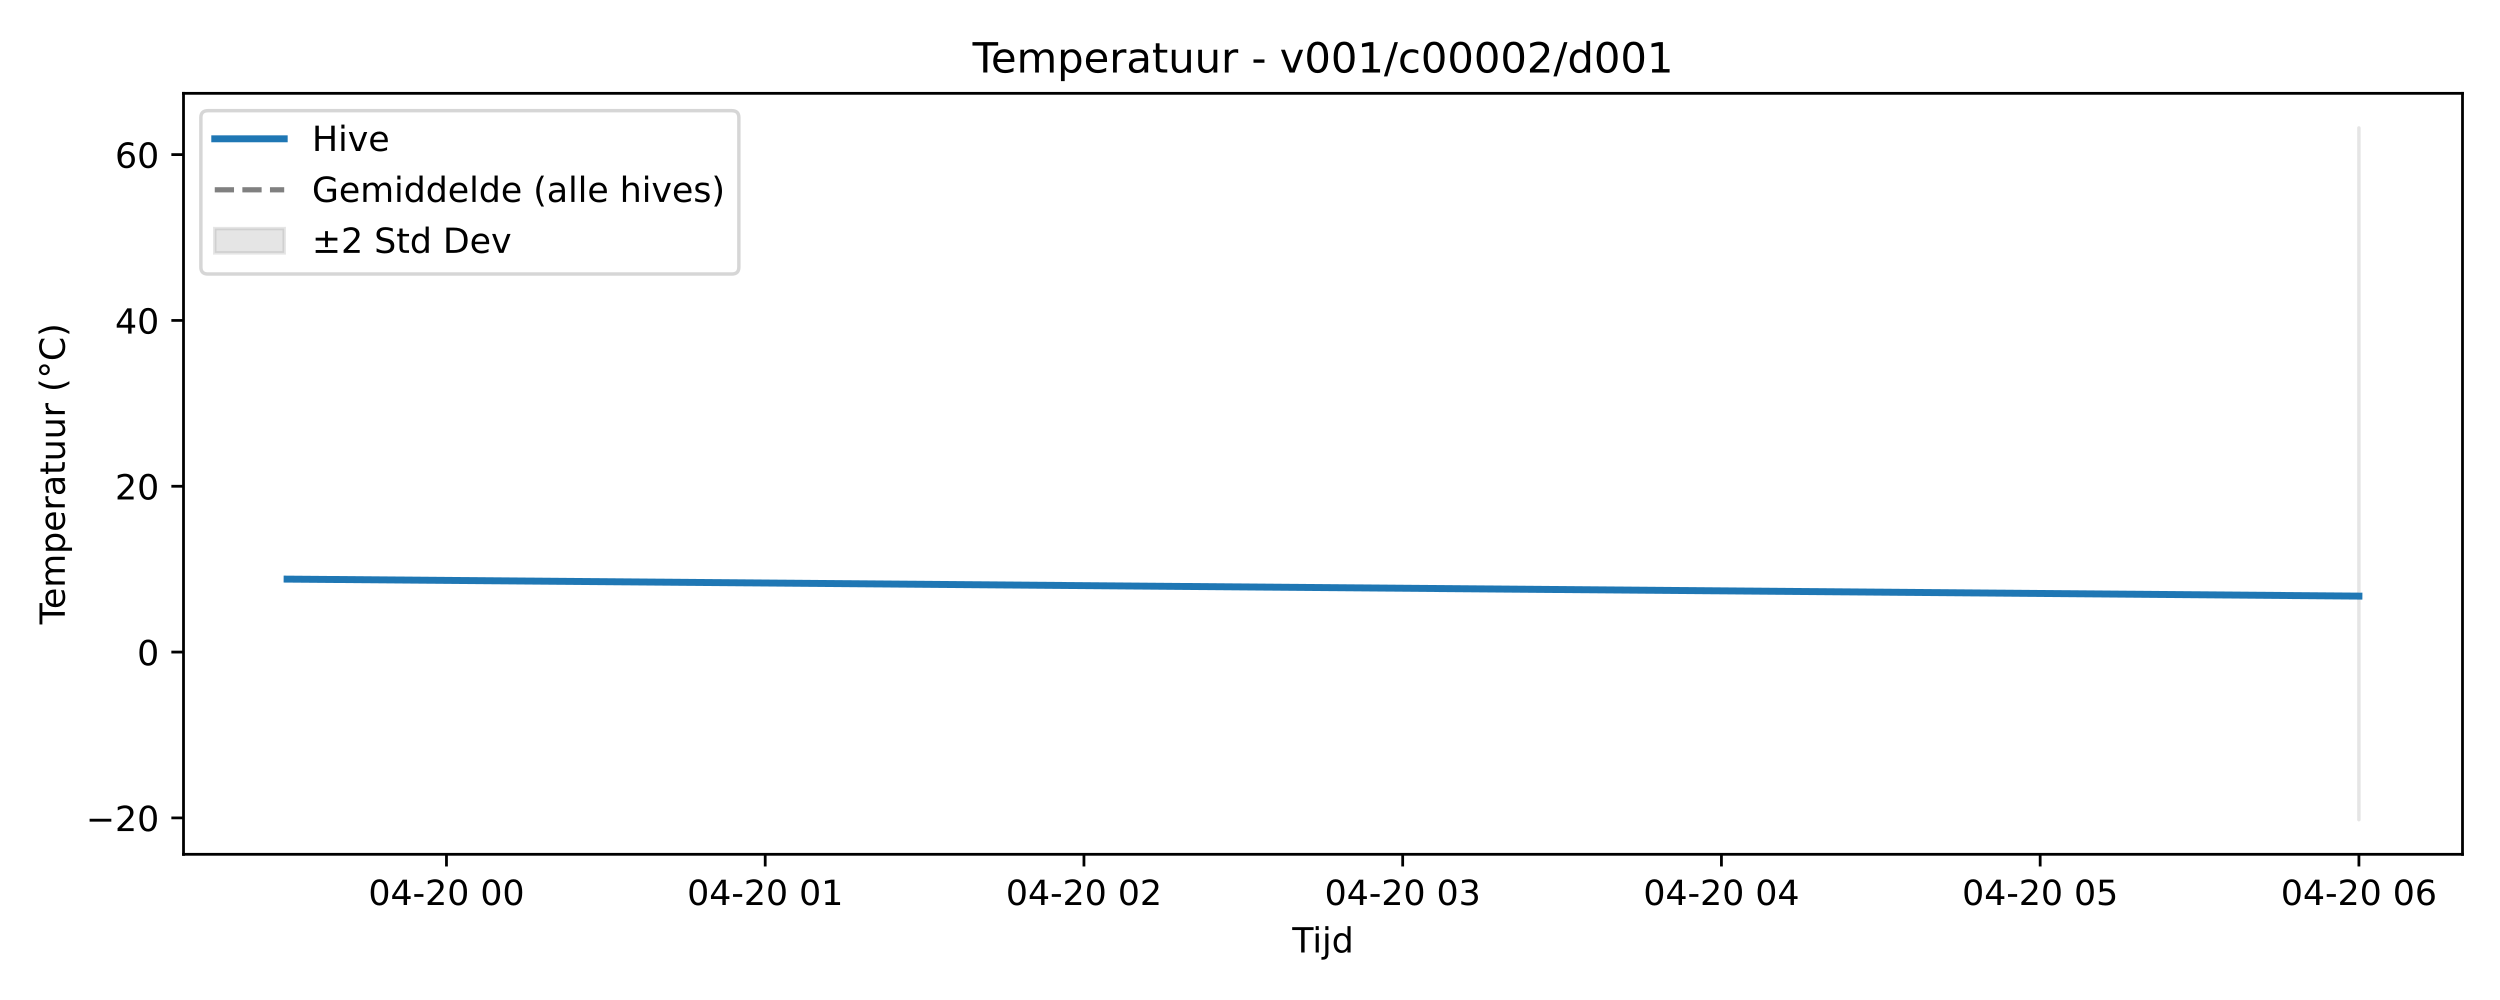
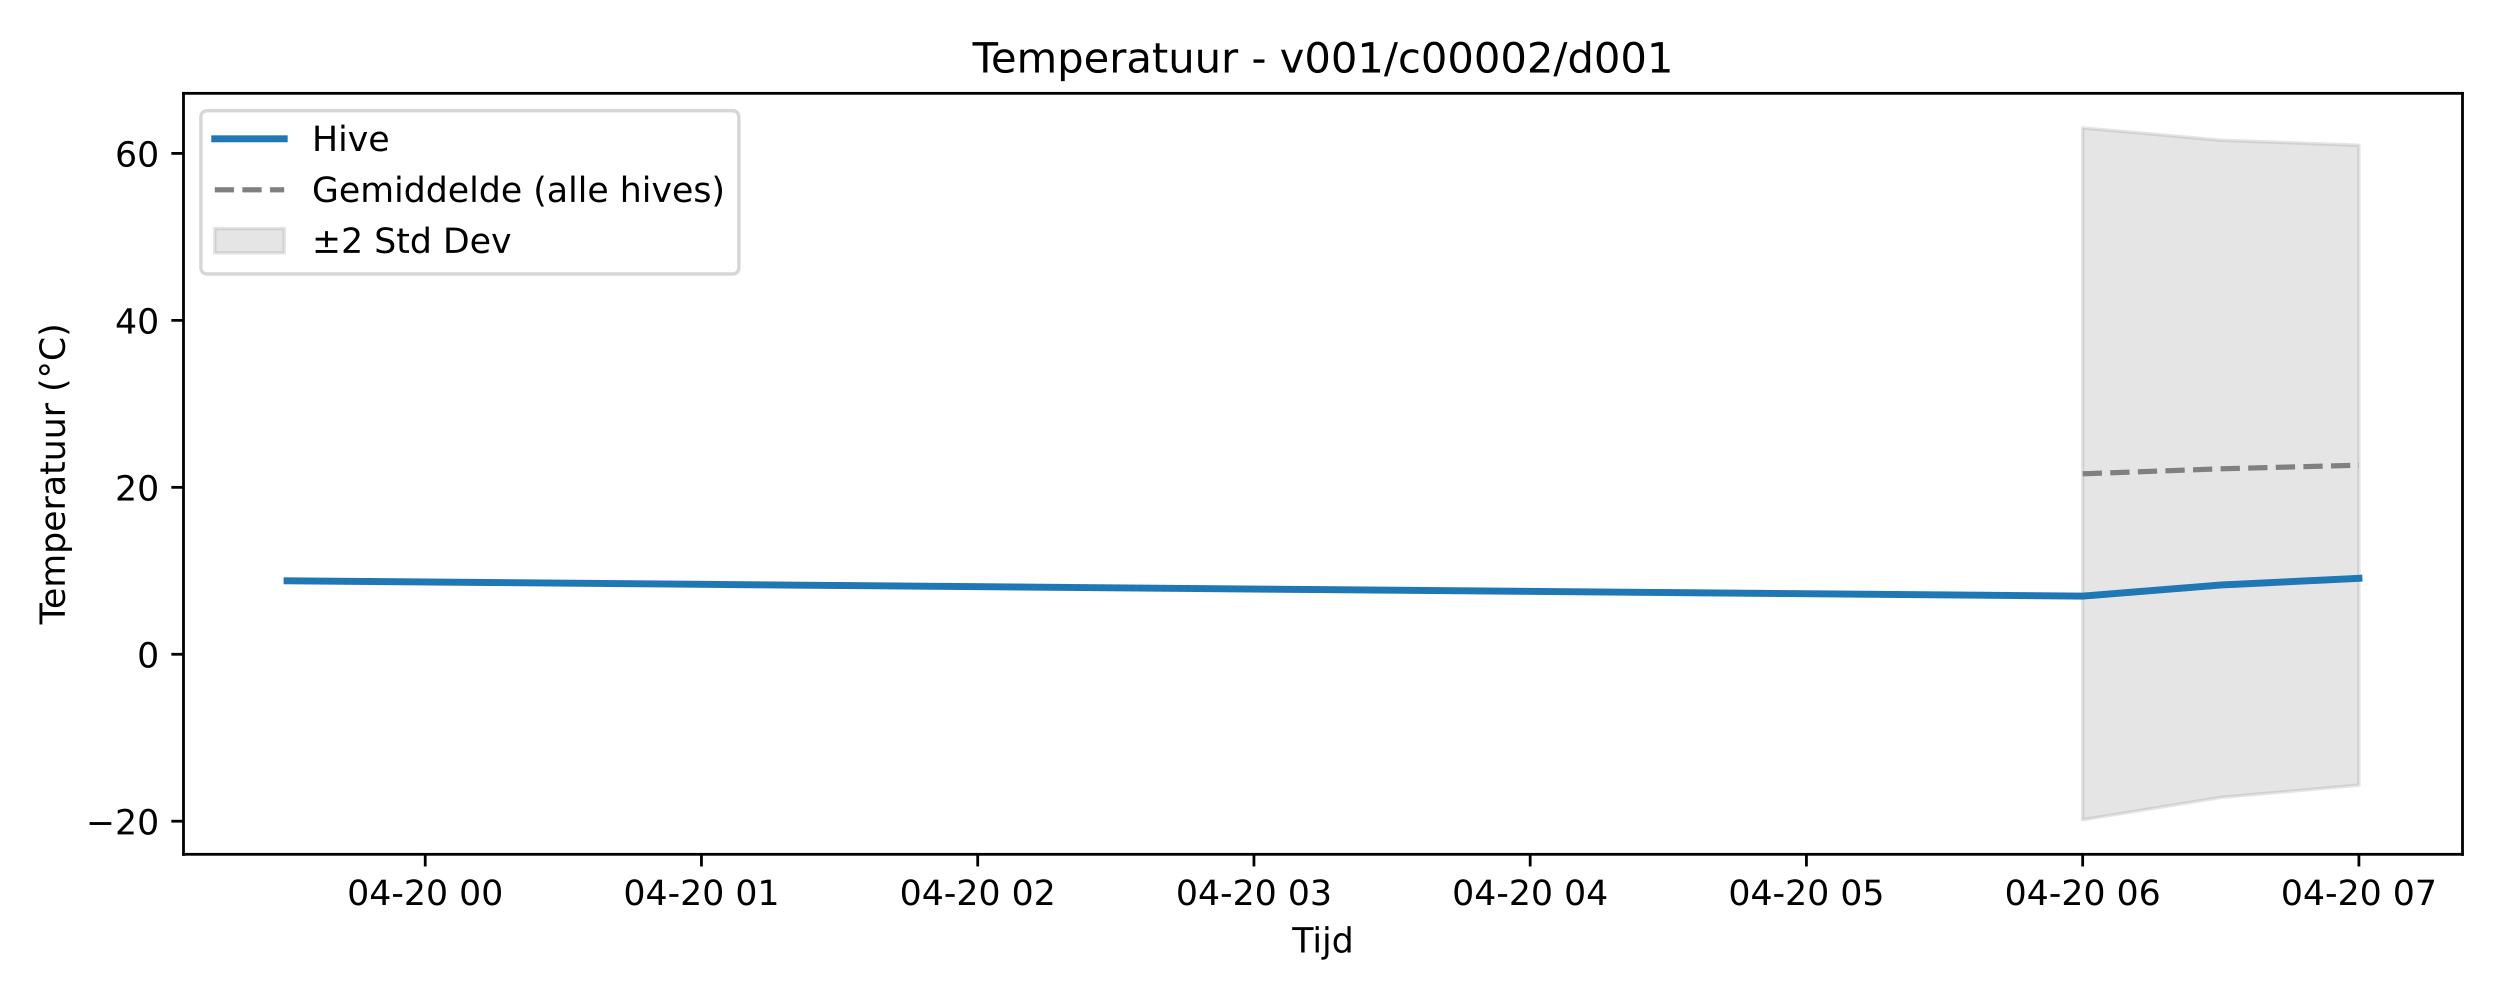
<svg xmlns="http://www.w3.org/2000/svg" xmlns:xlink="http://www.w3.org/1999/xlink" width="720pt" height="288pt" viewBox="0 0 720 288" version="1.1">
  <defs>
    <style type="text/css">*{stroke-linejoin: round; stroke-linecap: butt}</style>
  </defs>
  <g id="figure_1">
    <g id="patch_1">
      <path d="M 0 288  L 720 288  L 720 0  L 0 0  z " style="fill: #ffffff" />
    </g>
    <g id="axes_1">
      <g id="patch_2">
        <path d="M 52.85 246.04  L 709.2 246.04  L 709.2 26.88  L 52.85 26.88  z " style="fill: #ffffff" />
      </g>
      <g id="FillBetweenPolyCollection_1">
        <defs>
-           <path id="md4c60fde22" d="M 679.366 -251.158  L 679.366 -51.922  L 679.366 -251.158  L 679.366 -251.158  z " style="stroke: #808080; stroke-opacity: 0.2" />
+           <path id="m91f4d0bb6c" d="M 599.808 -251.158  L 599.808 -51.922  L 639.587 -58.351  L 679.366 -61.886  L 679.366 -246.163  L 679.366 -246.163  L 639.587 -247.614  L 599.808 -251.158  z " style="stroke: #808080; stroke-opacity: 0.2" />
        </defs>
-         <g clip-path="url(#p91e916e509)">
-           <use xlink:href="#md4c60fde22" x="0" y="288" style="fill: #808080; fill-opacity: 0.2; stroke: #808080; stroke-opacity: 0.2" />
+         <g clip-path="url(#p68f1c1b09c)">
+           <use xlink:href="#m91f4d0bb6c" x="0" y="288" style="fill: #808080; fill-opacity: 0.2; stroke: #808080; stroke-opacity: 0.2" />
        </g>
      </g>
      <g id="matplotlib.axis_1">
        <g id="xtick_1">
          <g id="line2d_1">
            <defs>
-               <path id="m20c39bb7d1" d="M 0 0  L 0 3.5  " style="stroke: #000000; stroke-width: 0.8" />
-             </defs>
-             <g>
-               <use xlink:href="#m20c39bb7d1" x="128.583" y="246.04" style="stroke: #000000; stroke-width: 0.8" />
+               <path id="m02f54de540" d="M 0 0  L 0 3.5  " style="stroke: #000000; stroke-width: 0.8" />
+             </defs>
+             <g>
+               <use xlink:href="#m02f54de540" x="122.463" y="246.04" style="stroke: #000000; stroke-width: 0.8" />
            </g>
          </g>
          <g id="text_1">
-             <g transform="translate(106.1022 260.6384) scale(0.1 -0.1)">
+             <g transform="translate(99.98241 260.6384) scale(0.1 -0.1)">
              <defs>
                <path id="DejaVuSans-30" d="M 2034 4250  Q 1547 4250 1301 3770  Q 1056 3291 1056 2328  Q 1056 1369 1301 889  Q 1547 409 2034 409  Q 2525 409 2770 889  Q 3016 1369 3016 2328  Q 3016 3291 2770 3770  Q 2525 4250 2034 4250  z M 2034 4750  Q 2819 4750 3233 4129  Q 3647 3509 3647 2328  Q 3647 1150 3233 529  Q 2819 -91 2034 -91  Q 1250 -91 836 529  Q 422 1150 422 2328  Q 422 3509 836 4129  Q 1250 4750 2034 4750  z " transform="scale(0.015625)" />
                <path id="DejaVuSans-34" d="M 2419 4116  L 825 1625  L 2419 1625  L 2419 4116  z M 2253 4666  L 3047 4666  L 3047 1625  L 3713 1625  L 3713 1100  L 3047 1100  L 3047 0  L 2419 0  L 2419 1100  L 313 1100  L 313 1709  L 2253 4666  z " transform="scale(0.015625)" />
                <path id="DejaVuSans-2d" d="M 313 2009  L 1997 2009  L 1997 1497  L 313 1497  L 313 2009  z " transform="scale(0.015625)" />
                <path id="DejaVuSans-32" d="M 1228 531  L 3431 531  L 3431 0  L 469 0  L 469 531  Q 828 903 1448 1529  Q 2069 2156 2228 2338  Q 2531 2678 2651 2914  Q 2772 3150 2772 3378  Q 2772 3750 2511 3984  Q 2250 4219 1831 4219  Q 1534 4219 1204 4116  Q 875 4013 500 3803  L 500 4441  Q 881 4594 1212 4672  Q 1544 4750 1819 4750  Q 2544 4750 2975 4387  Q 3406 4025 3406 3419  Q 3406 3131 3298 2873  Q 3191 2616 2906 2266  Q 2828 2175 2409 1742  Q 1991 1309 1228 531  z " transform="scale(0.015625)" />
                <path id="DejaVuSans-20" transform="scale(0.015625)" />
              </defs>
              <use xlink:href="#DejaVuSans-30" />
              <use xlink:href="#DejaVuSans-34" transform="translate(63.62305 0)" />
              <use xlink:href="#DejaVuSans-2d" transform="translate(127.2461 0)" />
              <use xlink:href="#DejaVuSans-32" transform="translate(163.3301 0)" />
              <use xlink:href="#DejaVuSans-30" transform="translate(226.9531 0)" />
              <use xlink:href="#DejaVuSans-20" transform="translate(290.5762 0)" />
              <use xlink:href="#DejaVuSans-30" transform="translate(322.3633 0)" />
              <use xlink:href="#DejaVuSans-30" transform="translate(385.9863 0)" />
            </g>
          </g>
        </g>
        <g id="xtick_2">
          <g id="line2d_2">
            <g>
-               <use xlink:href="#m20c39bb7d1" x="220.38" y="246.04" style="stroke: #000000; stroke-width: 0.8" />
+               <use xlink:href="#m02f54de540" x="202.02" y="246.04" style="stroke: #000000; stroke-width: 0.8" />
            </g>
          </g>
          <g id="text_2">
-             <g transform="translate(197.8994 260.6384) scale(0.1 -0.1)">
+             <g transform="translate(179.54 260.6384) scale(0.1 -0.1)">
              <defs>
                <path id="DejaVuSans-31" d="M 794 531  L 1825 531  L 1825 4091  L 703 3866  L 703 4441  L 1819 4666  L 2450 4666  L 2450 531  L 3481 531  L 3481 0  L 794 0  L 794 531  z " transform="scale(0.015625)" />
              </defs>
              <use xlink:href="#DejaVuSans-30" />
              <use xlink:href="#DejaVuSans-34" transform="translate(63.62305 0)" />
              <use xlink:href="#DejaVuSans-2d" transform="translate(127.2461 0)" />
              <use xlink:href="#DejaVuSans-32" transform="translate(163.3301 0)" />
              <use xlink:href="#DejaVuSans-30" transform="translate(226.9531 0)" />
              <use xlink:href="#DejaVuSans-20" transform="translate(290.5762 0)" />
              <use xlink:href="#DejaVuSans-30" transform="translate(322.3633 0)" />
              <use xlink:href="#DejaVuSans-31" transform="translate(385.9863 0)" />
            </g>
          </g>
        </g>
        <g id="xtick_3">
          <g id="line2d_3">
            <g>
-               <use xlink:href="#m20c39bb7d1" x="312.177" y="246.04" style="stroke: #000000; stroke-width: 0.8" />
+               <use xlink:href="#m02f54de540" x="281.578" y="246.04" style="stroke: #000000; stroke-width: 0.8" />
            </g>
          </g>
          <g id="text_3">
-             <g transform="translate(289.6966 260.6384) scale(0.1 -0.1)">
+             <g transform="translate(259.0976 260.6384) scale(0.1 -0.1)">
              <use xlink:href="#DejaVuSans-30" />
              <use xlink:href="#DejaVuSans-34" transform="translate(63.62305 0)" />
              <use xlink:href="#DejaVuSans-2d" transform="translate(127.2461 0)" />
              <use xlink:href="#DejaVuSans-32" transform="translate(163.3301 0)" />
              <use xlink:href="#DejaVuSans-30" transform="translate(226.9531 0)" />
              <use xlink:href="#DejaVuSans-20" transform="translate(290.5762 0)" />
              <use xlink:href="#DejaVuSans-30" transform="translate(322.3633 0)" />
              <use xlink:href="#DejaVuSans-32" transform="translate(385.9863 0)" />
            </g>
          </g>
        </g>
        <g id="xtick_4">
          <g id="line2d_4">
            <g>
-               <use xlink:href="#m20c39bb7d1" x="403.974" y="246.04" style="stroke: #000000; stroke-width: 0.8" />
+               <use xlink:href="#m02f54de540" x="361.136" y="246.04" style="stroke: #000000; stroke-width: 0.8" />
            </g>
          </g>
          <g id="text_4">
-             <g transform="translate(381.4938 260.6384) scale(0.1 -0.1)">
+             <g transform="translate(338.6551 260.6384) scale(0.1 -0.1)">
              <defs>
                <path id="DejaVuSans-33" d="M 2597 2516  Q 3050 2419 3304 2112  Q 3559 1806 3559 1356  Q 3559 666 3084 287  Q 2609 -91 1734 -91  Q 1441 -91 1130 -33  Q 819 25 488 141  L 488 750  Q 750 597 1062 519  Q 1375 441 1716 441  Q 2309 441 2620 675  Q 2931 909 2931 1356  Q 2931 1769 2642 2001  Q 2353 2234 1838 2234  L 1294 2234  L 1294 2753  L 1863 2753  Q 2328 2753 2575 2939  Q 2822 3125 2822 3475  Q 2822 3834 2567 4026  Q 2313 4219 1838 4219  Q 1578 4219 1281 4162  Q 984 4106 628 3988  L 628 4550  Q 988 4650 1302 4700  Q 1616 4750 1894 4750  Q 2613 4750 3031 4423  Q 3450 4097 3450 3541  Q 3450 3153 3228 2886  Q 3006 2619 2597 2516  z " transform="scale(0.015625)" />
              </defs>
              <use xlink:href="#DejaVuSans-30" />
              <use xlink:href="#DejaVuSans-34" transform="translate(63.62305 0)" />
              <use xlink:href="#DejaVuSans-2d" transform="translate(127.2461 0)" />
              <use xlink:href="#DejaVuSans-32" transform="translate(163.3301 0)" />
              <use xlink:href="#DejaVuSans-30" transform="translate(226.9531 0)" />
              <use xlink:href="#DejaVuSans-20" transform="translate(290.5762 0)" />
              <use xlink:href="#DejaVuSans-30" transform="translate(322.3633 0)" />
              <use xlink:href="#DejaVuSans-33" transform="translate(385.9863 0)" />
            </g>
          </g>
        </g>
        <g id="xtick_5">
          <g id="line2d_5">
            <g>
-               <use xlink:href="#m20c39bb7d1" x="495.772" y="246.04" style="stroke: #000000; stroke-width: 0.8" />
+               <use xlink:href="#m02f54de540" x="440.693" y="246.04" style="stroke: #000000; stroke-width: 0.8" />
            </g>
          </g>
          <g id="text_5">
-             <g transform="translate(473.291 260.6384) scale(0.1 -0.1)">
+             <g transform="translate(418.2127 260.6384) scale(0.1 -0.1)">
              <use xlink:href="#DejaVuSans-30" />
              <use xlink:href="#DejaVuSans-34" transform="translate(63.62305 0)" />
              <use xlink:href="#DejaVuSans-2d" transform="translate(127.2461 0)" />
              <use xlink:href="#DejaVuSans-32" transform="translate(163.3301 0)" />
              <use xlink:href="#DejaVuSans-30" transform="translate(226.9531 0)" />
              <use xlink:href="#DejaVuSans-20" transform="translate(290.5762 0)" />
              <use xlink:href="#DejaVuSans-30" transform="translate(322.3633 0)" />
              <use xlink:href="#DejaVuSans-34" transform="translate(385.9863 0)" />
            </g>
          </g>
        </g>
        <g id="xtick_6">
          <g id="line2d_6">
            <g>
-               <use xlink:href="#m20c39bb7d1" x="587.569" y="246.04" style="stroke: #000000; stroke-width: 0.8" />
+               <use xlink:href="#m02f54de540" x="520.251" y="246.04" style="stroke: #000000; stroke-width: 0.8" />
            </g>
          </g>
          <g id="text_6">
-             <g transform="translate(565.0882 260.6384) scale(0.1 -0.1)">
+             <g transform="translate(497.7703 260.6384) scale(0.1 -0.1)">
              <defs>
                <path id="DejaVuSans-35" d="M 691 4666  L 3169 4666  L 3169 4134  L 1269 4134  L 1269 2991  Q 1406 3038 1543 3061  Q 1681 3084 1819 3084  Q 2600 3084 3056 2656  Q 3513 2228 3513 1497  Q 3513 744 3044 326  Q 2575 -91 1722 -91  Q 1428 -91 1123 -41  Q 819 9 494 109  L 494 744  Q 775 591 1075 516  Q 1375 441 1709 441  Q 2250 441 2565 725  Q 2881 1009 2881 1497  Q 2881 1984 2565 2268  Q 2250 2553 1709 2553  Q 1456 2553 1204 2497  Q 953 2441 691 2322  L 691 4666  z " transform="scale(0.015625)" />
              </defs>
              <use xlink:href="#DejaVuSans-30" />
              <use xlink:href="#DejaVuSans-34" transform="translate(63.62305 0)" />
              <use xlink:href="#DejaVuSans-2d" transform="translate(127.2461 0)" />
              <use xlink:href="#DejaVuSans-32" transform="translate(163.3301 0)" />
              <use xlink:href="#DejaVuSans-30" transform="translate(226.9531 0)" />
              <use xlink:href="#DejaVuSans-20" transform="translate(290.5762 0)" />
              <use xlink:href="#DejaVuSans-30" transform="translate(322.3633 0)" />
              <use xlink:href="#DejaVuSans-35" transform="translate(385.9863 0)" />
            </g>
          </g>
        </g>
        <g id="xtick_7">
          <g id="line2d_7">
            <g>
-               <use xlink:href="#m20c39bb7d1" x="679.366" y="246.04" style="stroke: #000000; stroke-width: 0.8" />
+               <use xlink:href="#m02f54de540" x="599.808" y="246.04" style="stroke: #000000; stroke-width: 0.8" />
            </g>
          </g>
          <g id="text_7">
+             <g transform="translate(577.3279 260.6384) scale(0.1 -0.1)">
+               <defs>
+                 <path id="DejaVuSans-36" d="M 2113 2584  Q 1688 2584 1439 2293  Q 1191 2003 1191 1497  Q 1191 994 1439 701  Q 1688 409 2113 409  Q 2538 409 2786 701  Q 3034 994 3034 1497  Q 3034 2003 2786 2293  Q 2538 2584 2113 2584  z M 3366 4563  L 3366 3988  Q 3128 4100 2886 4159  Q 2644 4219 2406 4219  Q 1781 4219 1451 3797  Q 1122 3375 1075 2522  Q 1259 2794 1537 2939  Q 1816 3084 2150 3084  Q 2853 3084 3261 2657  Q 3669 2231 3669 1497  Q 3669 778 3244 343  Q 2819 -91 2113 -91  Q 1303 -91 875 529  Q 447 1150 447 2328  Q 447 3434 972 4092  Q 1497 4750 2381 4750  Q 2619 4750 2861 4703  Q 3103 4656 3366 4563  z " transform="scale(0.015625)" />
+               </defs>
+               <use xlink:href="#DejaVuSans-30" />
+               <use xlink:href="#DejaVuSans-34" transform="translate(63.62305 0)" />
+               <use xlink:href="#DejaVuSans-2d" transform="translate(127.2461 0)" />
+               <use xlink:href="#DejaVuSans-32" transform="translate(163.3301 0)" />
+               <use xlink:href="#DejaVuSans-30" transform="translate(226.9531 0)" />
+               <use xlink:href="#DejaVuSans-20" transform="translate(290.5762 0)" />
+               <use xlink:href="#DejaVuSans-30" transform="translate(322.3633 0)" />
+               <use xlink:href="#DejaVuSans-36" transform="translate(385.9863 0)" />
+             </g>
+           </g>
+         </g>
+         <g id="xtick_8">
+           <g id="line2d_8">
+             <g>
+               <use xlink:href="#m02f54de540" x="679.366" y="246.04" style="stroke: #000000; stroke-width: 0.8" />
+             </g>
+           </g>
+           <g id="text_8">
            <g transform="translate(656.8854 260.6384) scale(0.1 -0.1)">
              <defs>
-                 <path id="DejaVuSans-36" d="M 2113 2584  Q 1688 2584 1439 2293  Q 1191 2003 1191 1497  Q 1191 994 1439 701  Q 1688 409 2113 409  Q 2538 409 2786 701  Q 3034 994 3034 1497  Q 3034 2003 2786 2293  Q 2538 2584 2113 2584  z M 3366 4563  L 3366 3988  Q 3128 4100 2886 4159  Q 2644 4219 2406 4219  Q 1781 4219 1451 3797  Q 1122 3375 1075 2522  Q 1259 2794 1537 2939  Q 1816 3084 2150 3084  Q 2853 3084 3261 2657  Q 3669 2231 3669 1497  Q 3669 778 3244 343  Q 2819 -91 2113 -91  Q 1303 -91 875 529  Q 447 1150 447 2328  Q 447 3434 972 4092  Q 1497 4750 2381 4750  Q 2619 4750 2861 4703  Q 3103 4656 3366 4563  z " transform="scale(0.015625)" />
-               </defs>
-               <use xlink:href="#DejaVuSans-30" />
-               <use xlink:href="#DejaVuSans-34" transform="translate(63.62305 0)" />
-               <use xlink:href="#DejaVuSans-2d" transform="translate(127.2461 0)" />
-               <use xlink:href="#DejaVuSans-32" transform="translate(163.3301 0)" />
-               <use xlink:href="#DejaVuSans-30" transform="translate(226.9531 0)" />
-               <use xlink:href="#DejaVuSans-20" transform="translate(290.5762 0)" />
-               <use xlink:href="#DejaVuSans-30" transform="translate(322.3633 0)" />
-               <use xlink:href="#DejaVuSans-36" transform="translate(385.9863 0)" />
-             </g>
-           </g>
-         </g>
-         <g id="text_8">
+                 <path id="DejaVuSans-37" d="M 525 4666  L 3525 4666  L 3525 4397  L 1831 0  L 1172 0  L 2766 4134  L 525 4134  L 525 4666  z " transform="scale(0.015625)" />
+               </defs>
+               <use xlink:href="#DejaVuSans-30" />
+               <use xlink:href="#DejaVuSans-34" transform="translate(63.62305 0)" />
+               <use xlink:href="#DejaVuSans-2d" transform="translate(127.2461 0)" />
+               <use xlink:href="#DejaVuSans-32" transform="translate(163.3301 0)" />
+               <use xlink:href="#DejaVuSans-30" transform="translate(226.9531 0)" />
+               <use xlink:href="#DejaVuSans-20" transform="translate(290.5762 0)" />
+               <use xlink:href="#DejaVuSans-30" transform="translate(322.3633 0)" />
+               <use xlink:href="#DejaVuSans-37" transform="translate(385.9863 0)" />
+             </g>
+           </g>
+         </g>
+         <g id="text_9">
          <g transform="translate(372.175 274.3166) scale(0.1 -0.1)">
            <defs>
              <path id="DejaVuSans-54" d="M -19 4666  L 3928 4666  L 3928 4134  L 2272 4134  L 2272 0  L 1638 0  L 1638 4134  L -19 4134  L -19 4666  z " transform="scale(0.015625)" />
              <path id="DejaVuSans-69" d="M 603 3500  L 1178 3500  L 1178 0  L 603 0  L 603 3500  z M 603 4863  L 1178 4863  L 1178 4134  L 603 4134  L 603 4863  z " transform="scale(0.015625)" />
              <path id="DejaVuSans-6a" d="M 603 3500  L 1178 3500  L 1178 -63  Q 1178 -731 923 -1031  Q 669 -1331 103 -1331  L -116 -1331  L -116 -844  L 38 -844  Q 366 -844 484 -692  Q 603 -541 603 -63  L 603 3500  z M 603 4863  L 1178 4863  L 1178 4134  L 603 4134  L 603 4863  z " transform="scale(0.015625)" />
              <path id="DejaVuSans-64" d="M 2906 2969  L 2906 4863  L 3481 4863  L 3481 0  L 2906 0  L 2906 525  Q 2725 213 2448 61  Q 2172 -91 1784 -91  Q 1150 -91 751 415  Q 353 922 353 1747  Q 353 2572 751 3078  Q 1150 3584 1784 3584  Q 2172 3584 2448 3432  Q 2725 3281 2906 2969  z M 947 1747  Q 947 1113 1208 752  Q 1469 391 1925 391  Q 2381 391 2643 752  Q 2906 1113 2906 1747  Q 2906 2381 2643 2742  Q 2381 3103 1925 3103  Q 1469 3103 1208 2742  Q 947 2381 947 1747  z " transform="scale(0.015625)" />
            </defs>
            <use xlink:href="#DejaVuSans-54" />
            <use xlink:href="#DejaVuSans-69" transform="translate(57.95898 0)" />
            <use xlink:href="#DejaVuSans-6a" transform="translate(85.74219 0)" />
            <use xlink:href="#DejaVuSans-64" transform="translate(113.5254 0)" />
          </g>
        </g>
      </g>
      <g id="matplotlib.axis_2">
        <g id="ytick_1">
-           <g id="line2d_8">
-             <defs>
-               <path id="m6adb1d2458" d="M 0 0  L -3.5 0  " style="stroke: #000000; stroke-width: 0.8" />
-             </defs>
-             <g>
-               <use xlink:href="#m6adb1d2458" x="52.85" y="235.555" style="stroke: #000000; stroke-width: 0.8" />
-             </g>
-           </g>
-           <g id="text_9">
-             <g transform="translate(24.74531 239.3538) scale(0.1 -0.1)">
+           <g id="line2d_9">
+             <defs>
+               <path id="mac8268d4e2" d="M 0 0  L -3.5 0  " style="stroke: #000000; stroke-width: 0.8" />
+             </defs>
+             <g>
+               <use xlink:href="#mac8268d4e2" x="52.85" y="236.511" style="stroke: #000000; stroke-width: 0.8" />
+             </g>
+           </g>
+           <g id="text_10">
+             <g transform="translate(24.74531 240.3106) scale(0.1 -0.1)">
              <defs>
                <path id="DejaVuSans-2212" d="M 678 2272  L 4684 2272  L 4684 1741  L 678 1741  L 678 2272  z " transform="scale(0.015625)" />
              </defs>
              <use xlink:href="#DejaVuSans-2212" />
              <use xlink:href="#DejaVuSans-32" transform="translate(83.78906 0)" />
              <use xlink:href="#DejaVuSans-30" transform="translate(147.4121 0)" />
            </g>
          </g>
        </g>
        <g id="ytick_2">
-           <g id="line2d_9">
-             <g>
-               <use xlink:href="#m6adb1d2458" x="52.85" y="187.798" style="stroke: #000000; stroke-width: 0.8" />
-             </g>
-           </g>
-           <g id="text_10">
-             <g transform="translate(39.4875 191.5974) scale(0.1 -0.1)">
+           <g id="line2d_10">
+             <g>
+               <use xlink:href="#mac8268d4e2" x="52.85" y="188.429" style="stroke: #000000; stroke-width: 0.8" />
+             </g>
+           </g>
+           <g id="text_11">
+             <g transform="translate(39.4875 192.2283) scale(0.1 -0.1)">
              <use xlink:href="#DejaVuSans-30" />
            </g>
          </g>
        </g>
        <g id="ytick_3">
-           <g id="line2d_10">
-             <g>
-               <use xlink:href="#m6adb1d2458" x="52.85" y="140.042" style="stroke: #000000; stroke-width: 0.8" />
-             </g>
-           </g>
-           <g id="text_11">
-             <g transform="translate(33.125 143.8409) scale(0.1 -0.1)">
+           <g id="line2d_11">
+             <g>
+               <use xlink:href="#mac8268d4e2" x="52.85" y="140.347" style="stroke: #000000; stroke-width: 0.8" />
+             </g>
+           </g>
+           <g id="text_12">
+             <g transform="translate(33.125 144.1459) scale(0.1 -0.1)">
              <use xlink:href="#DejaVuSans-32" />
              <use xlink:href="#DejaVuSans-30" transform="translate(63.62305 0)" />
            </g>
          </g>
        </g>
        <g id="ytick_4">
-           <g id="line2d_11">
-             <g>
-               <use xlink:href="#m6adb1d2458" x="52.85" y="92.285" style="stroke: #000000; stroke-width: 0.8" />
-             </g>
-           </g>
-           <g id="text_12">
-             <g transform="translate(33.125 96.08455) scale(0.1 -0.1)">
+           <g id="line2d_12">
+             <g>
+               <use xlink:href="#mac8268d4e2" x="52.85" y="92.264" style="stroke: #000000; stroke-width: 0.8" />
+             </g>
+           </g>
+           <g id="text_13">
+             <g transform="translate(33.125 96.0635) scale(0.1 -0.1)">
              <use xlink:href="#DejaVuSans-34" />
              <use xlink:href="#DejaVuSans-30" transform="translate(63.62305 0)" />
            </g>
          </g>
        </g>
        <g id="ytick_5">
-           <g id="line2d_12">
-             <g>
-               <use xlink:href="#m6adb1d2458" x="52.85" y="44.529" style="stroke: #000000; stroke-width: 0.8" />
-             </g>
-           </g>
-           <g id="text_13">
-             <g transform="translate(33.125 48.32815) scale(0.1 -0.1)">
+           <g id="line2d_13">
+             <g>
+               <use xlink:href="#mac8268d4e2" x="52.85" y="44.182" style="stroke: #000000; stroke-width: 0.8" />
+             </g>
+           </g>
+           <g id="text_14">
+             <g transform="translate(33.125 47.98111) scale(0.1 -0.1)">
              <use xlink:href="#DejaVuSans-36" />
              <use xlink:href="#DejaVuSans-30" transform="translate(63.62305 0)" />
            </g>
          </g>
        </g>
-         <g id="text_14">
+         <g id="text_15">
          <g transform="translate(18.66562 179.8162) rotate(-90) scale(0.1 -0.1)">
            <defs>
              <path id="DejaVuSans-65" d="M 3597 1894  L 3597 1613  L 953 1613  Q 991 1019 1311 708  Q 1631 397 2203 397  Q 2534 397 2845 478  Q 3156 559 3463 722  L 3463 178  Q 3153 47 2828 -22  Q 2503 -91 2169 -91  Q 1331 -91 842 396  Q 353 884 353 1716  Q 353 2575 817 3079  Q 1281 3584 2069 3584  Q 2775 3584 3186 3129  Q 3597 2675 3597 1894  z M 3022 2063  Q 3016 2534 2758 2815  Q 2500 3097 2075 3097  Q 1594 3097 1305 2825  Q 1016 2553 972 2059  L 3022 2063  z " transform="scale(0.015625)" />
              <path id="DejaVuSans-6d" d="M 3328 2828  Q 3544 3216 3844 3400  Q 4144 3584 4550 3584  Q 5097 3584 5394 3201  Q 5691 2819 5691 2113  L 5691 0  L 5113 0  L 5113 2094  Q 5113 2597 4934 2840  Q 4756 3084 4391 3084  Q 3944 3084 3684 2787  Q 3425 2491 3425 1978  L 3425 0  L 2847 0  L 2847 2094  Q 2847 2600 2669 2842  Q 2491 3084 2119 3084  Q 1678 3084 1418 2786  Q 1159 2488 1159 1978  L 1159 0  L 581 0  L 581 3500  L 1159 3500  L 1159 2956  Q 1356 3278 1631 3431  Q 1906 3584 2284 3584  Q 2666 3584 2933 3390  Q 3200 3197 3328 2828  z " transform="scale(0.015625)" />
              <path id="DejaVuSans-70" d="M 1159 525  L 1159 -1331  L 581 -1331  L 581 3500  L 1159 3500  L 1159 2969  Q 1341 3281 1617 3432  Q 1894 3584 2278 3584  Q 2916 3584 3314 3078  Q 3713 2572 3713 1747  Q 3713 922 3314 415  Q 2916 -91 2278 -91  Q 1894 -91 1617 61  Q 1341 213 1159 525  z M 3116 1747  Q 3116 2381 2855 2742  Q 2594 3103 2138 3103  Q 1681 3103 1420 2742  Q 1159 2381 1159 1747  Q 1159 1113 1420 752  Q 1681 391 2138 391  Q 2594 391 2855 752  Q 3116 1113 3116 1747  z " transform="scale(0.015625)" />
              <path id="DejaVuSans-72" d="M 2631 2963  Q 2534 3019 2420 3045  Q 2306 3072 2169 3072  Q 1681 3072 1420 2755  Q 1159 2438 1159 1844  L 1159 0  L 581 0  L 581 3500  L 1159 3500  L 1159 2956  Q 1341 3275 1631 3429  Q 1922 3584 2338 3584  Q 2397 3584 2469 3576  Q 2541 3569 2628 3553  L 2631 2963  z " transform="scale(0.015625)" />
              <path id="DejaVuSans-61" d="M 2194 1759  Q 1497 1759 1228 1600  Q 959 1441 959 1056  Q 959 750 1161 570  Q 1363 391 1709 391  Q 2188 391 2477 730  Q 2766 1069 2766 1631  L 2766 1759  L 2194 1759  z M 3341 1997  L 3341 0  L 2766 0  L 2766 531  Q 2569 213 2275 61  Q 1981 -91 1556 -91  Q 1019 -91 701 211  Q 384 513 384 1019  Q 384 1609 779 1909  Q 1175 2209 1959 2209  L 2766 2209  L 2766 2266  Q 2766 2663 2505 2880  Q 2244 3097 1772 3097  Q 1472 3097 1187 3025  Q 903 2953 641 2809  L 641 3341  Q 956 3463 1253 3523  Q 1550 3584 1831 3584  Q 2591 3584 2966 3190  Q 3341 2797 3341 1997  z " transform="scale(0.015625)" />
              <path id="DejaVuSans-74" d="M 1172 4494  L 1172 3500  L 2356 3500  L 2356 3053  L 1172 3053  L 1172 1153  Q 1172 725 1289 603  Q 1406 481 1766 481  L 2356 481  L 2356 0  L 1766 0  Q 1100 0 847 248  Q 594 497 594 1153  L 594 3053  L 172 3053  L 172 3500  L 594 3500  L 594 4494  L 1172 4494  z " transform="scale(0.015625)" />
              <path id="DejaVuSans-75" d="M 544 1381  L 544 3500  L 1119 3500  L 1119 1403  Q 1119 906 1312 657  Q 1506 409 1894 409  Q 2359 409 2629 706  Q 2900 1003 2900 1516  L 2900 3500  L 3475 3500  L 3475 0  L 2900 0  L 2900 538  Q 2691 219 2414 64  Q 2138 -91 1772 -91  Q 1169 -91 856 284  Q 544 659 544 1381  z M 1991 3584  L 1991 3584  z " transform="scale(0.015625)" />
              <path id="DejaVuSans-28" d="M 1984 4856  Q 1566 4138 1362 3434  Q 1159 2731 1159 2009  Q 1159 1288 1364 580  Q 1569 -128 1984 -844  L 1484 -844  Q 1016 -109 783 600  Q 550 1309 550 2009  Q 550 2706 781 3412  Q 1013 4119 1484 4856  L 1984 4856  z " transform="scale(0.015625)" />
              <path id="DejaVuSans-b0" d="M 1600 4347  Q 1350 4347 1178 4173  Q 1006 4000 1006 3750  Q 1006 3503 1178 3333  Q 1350 3163 1600 3163  Q 1850 3163 2022 3333  Q 2194 3503 2194 3750  Q 2194 3997 2020 4172  Q 1847 4347 1600 4347  z M 1600 4750  Q 1800 4750 1984 4673  Q 2169 4597 2303 4453  Q 2447 4313 2519 4134  Q 2591 3956 2591 3750  Q 2591 3338 2302 3052  Q 2013 2766 1594 2766  Q 1172 2766 890 3047  Q 609 3328 609 3750  Q 609 4169 896 4459  Q 1184 4750 1600 4750  z " transform="scale(0.015625)" />
              <path id="DejaVuSans-43" d="M 4122 4306  L 4122 3641  Q 3803 3938 3442 4084  Q 3081 4231 2675 4231  Q 1875 4231 1450 3742  Q 1025 3253 1025 2328  Q 1025 1406 1450 917  Q 1875 428 2675 428  Q 3081 428 3442 575  Q 3803 722 4122 1019  L 4122 359  Q 3791 134 3420 21  Q 3050 -91 2638 -91  Q 1578 -91 968 557  Q 359 1206 359 2328  Q 359 3453 968 4101  Q 1578 4750 2638 4750  Q 3056 4750 3426 4639  Q 3797 4528 4122 4306  z " transform="scale(0.015625)" />
              <path id="DejaVuSans-29" d="M 513 4856  L 1013 4856  Q 1481 4119 1714 3412  Q 1947 2706 1947 2009  Q 1947 1309 1714 600  Q 1481 -109 1013 -844  L 513 -844  Q 928 -128 1133 580  Q 1338 1288 1338 2009  Q 1338 2731 1133 3434  Q 928 4138 513 4856  z " transform="scale(0.015625)" />
            </defs>
            <use xlink:href="#DejaVuSans-54" />
            <use xlink:href="#DejaVuSans-65" transform="translate(44.08398 0)" />
            <use xlink:href="#DejaVuSans-6d" transform="translate(105.6074 0)" />
            <use xlink:href="#DejaVuSans-70" transform="translate(203.0195 0)" />
            <use xlink:href="#DejaVuSans-65" transform="translate(266.4961 0)" />
            <use xlink:href="#DejaVuSans-72" transform="translate(328.0195 0)" />
            <use xlink:href="#DejaVuSans-61" transform="translate(369.1328 0)" />
            <use xlink:href="#DejaVuSans-74" transform="translate(430.4121 0)" />
            <use xlink:href="#DejaVuSans-75" transform="translate(469.6211 0)" />
            <use xlink:href="#DejaVuSans-75" transform="translate(533 0)" />
            <use xlink:href="#DejaVuSans-72" transform="translate(596.3789 0)" />
            <use xlink:href="#DejaVuSans-20" transform="translate(637.4922 0)" />
            <use xlink:href="#DejaVuSans-28" transform="translate(669.2793 0)" />
            <use xlink:href="#DejaVuSans-b0" transform="translate(708.293 0)" />
            <use xlink:href="#DejaVuSans-43" transform="translate(758.293 0)" />
            <use xlink:href="#DejaVuSans-29" transform="translate(828.1172 0)" />
          </g>
        </g>
      </g>
-       <g id="line2d_13">
-         <path d="M 82.684 166.785  L 679.366 171.68  " clip-path="url(#p91e916e509)" style="fill: none; stroke: #1f77b4; stroke-width: 2; stroke-linecap: square" />
-       </g>
      <g id="line2d_14">
-         <path d="M 82.684 166.785  M 679.366 136.46  " clip-path="url(#p91e916e509)" style="fill: none; stroke-dasharray: 5.55,2.4; stroke-dashoffset: 0; stroke: #808080; stroke-width: 1.5" />
+         <path d="M 82.684 167.273  L 599.808 171.68  L 639.587 168.475  L 679.366 166.552  " clip-path="url(#p68f1c1b09c)" style="fill: none; stroke: #1f77b4; stroke-width: 2; stroke-linecap: square" />
+       </g>
+       <g id="line2d_15">
+         <path d="M 82.684 167.273  M 599.808 136.46  L 639.587 135.018  L 679.366 133.976  " clip-path="url(#p68f1c1b09c)" style="fill: none; stroke-dasharray: 5.55,2.4; stroke-dashoffset: 0; stroke: #808080; stroke-width: 1.5" />
      </g>
      <g id="patch_3">
        <path d="M 52.85 246.04  L 52.85 26.88  " style="fill: none; stroke: #000000; stroke-width: 0.8; stroke-linejoin: miter; stroke-linecap: square" />
      </g>
      <g id="patch_4">
        <path d="M 709.2 246.04  L 709.2 26.88  " style="fill: none; stroke: #000000; stroke-width: 0.8; stroke-linejoin: miter; stroke-linecap: square" />
      </g>
      <g id="patch_5">
        <path d="M 52.85 246.04  L 709.2 246.04  " style="fill: none; stroke: #000000; stroke-width: 0.8; stroke-linejoin: miter; stroke-linecap: square" />
      </g>
      <g id="patch_6">
        <path d="M 52.85 26.88  L 709.2 26.88  " style="fill: none; stroke: #000000; stroke-width: 0.8; stroke-linejoin: miter; stroke-linecap: square" />
      </g>
-       <g id="text_15">
+       <g id="text_16">
        <g transform="translate(280.1031 20.88) scale(0.12 -0.12)">
          <defs>
            <path id="DejaVuSans-76" d="M 191 3500  L 800 3500  L 1894 563  L 2988 3500  L 3597 3500  L 2284 0  L 1503 0  L 191 3500  z " transform="scale(0.015625)" />
            <path id="DejaVuSans-2f" d="M 1625 4666  L 2156 4666  L 531 -594  L 0 -594  L 1625 4666  z " transform="scale(0.015625)" />
            <path id="DejaVuSans-63" d="M 3122 3366  L 3122 2828  Q 2878 2963 2633 3030  Q 2388 3097 2138 3097  Q 1578 3097 1268 2742  Q 959 2388 959 1747  Q 959 1106 1268 751  Q 1578 397 2138 397  Q 2388 397 2633 464  Q 2878 531 3122 666  L 3122 134  Q 2881 22 2623 -34  Q 2366 -91 2075 -91  Q 1284 -91 818 406  Q 353 903 353 1747  Q 353 2603 823 3093  Q 1294 3584 2113 3584  Q 2378 3584 2631 3529  Q 2884 3475 3122 3366  z " transform="scale(0.015625)" />
          </defs>
          <use xlink:href="#DejaVuSans-54" />
          <use xlink:href="#DejaVuSans-65" transform="translate(44.08398 0)" />
          <use xlink:href="#DejaVuSans-6d" transform="translate(105.6074 0)" />
          <use xlink:href="#DejaVuSans-70" transform="translate(203.0195 0)" />
          <use xlink:href="#DejaVuSans-65" transform="translate(266.4961 0)" />
          <use xlink:href="#DejaVuSans-72" transform="translate(328.0195 0)" />
          <use xlink:href="#DejaVuSans-61" transform="translate(369.1328 0)" />
          <use xlink:href="#DejaVuSans-74" transform="translate(430.4121 0)" />
          <use xlink:href="#DejaVuSans-75" transform="translate(469.6211 0)" />
          <use xlink:href="#DejaVuSans-75" transform="translate(533 0)" />
          <use xlink:href="#DejaVuSans-72" transform="translate(596.3789 0)" />
          <use xlink:href="#DejaVuSans-20" transform="translate(637.4922 0)" />
          <use xlink:href="#DejaVuSans-2d" transform="translate(669.2793 0)" />
          <use xlink:href="#DejaVuSans-20" transform="translate(705.3633 0)" />
          <use xlink:href="#DejaVuSans-76" transform="translate(737.1504 0)" />
          <use xlink:href="#DejaVuSans-30" transform="translate(796.3301 0)" />
          <use xlink:href="#DejaVuSans-30" transform="translate(859.9531 0)" />
          <use xlink:href="#DejaVuSans-31" transform="translate(923.5762 0)" />
          <use xlink:href="#DejaVuSans-2f" transform="translate(987.1992 0)" />
          <use xlink:href="#DejaVuSans-63" transform="translate(1020.891 0)" />
          <use xlink:href="#DejaVuSans-30" transform="translate(1075.871 0)" />
          <use xlink:href="#DejaVuSans-30" transform="translate(1139.494 0)" />
          <use xlink:href="#DejaVuSans-30" transform="translate(1203.117 0)" />
          <use xlink:href="#DejaVuSans-30" transform="translate(1266.74 0)" />
          <use xlink:href="#DejaVuSans-32" transform="translate(1330.363 0)" />
          <use xlink:href="#DejaVuSans-2f" transform="translate(1393.986 0)" />
          <use xlink:href="#DejaVuSans-64" transform="translate(1427.678 0)" />
          <use xlink:href="#DejaVuSans-30" transform="translate(1491.154 0)" />
          <use xlink:href="#DejaVuSans-30" transform="translate(1554.777 0)" />
          <use xlink:href="#DejaVuSans-31" transform="translate(1618.4 0)" />
        </g>
      </g>
      <g id="legend_1">
        <g id="patch_7">
          <path d="M 59.85 78.914  L 210.794 78.914  Q 212.794 78.914 212.794 76.914  L 212.794 33.88  Q 212.794 31.88 210.794 31.88  L 59.85 31.88  Q 57.85 31.88 57.85 33.88  L 57.85 76.914  Q 57.85 78.914 59.85 78.914  z " style="fill: #ffffff; opacity: 0.8; stroke: #cccccc; stroke-linejoin: miter" />
        </g>
-         <g id="line2d_15">
+         <g id="line2d_16">
          <path d="M 61.85 39.978  L 71.85 39.978  L 81.85 39.978  " style="fill: none; stroke: #1f77b4; stroke-width: 2; stroke-linecap: square" />
        </g>
-         <g id="text_16">
+         <g id="text_17">
          <g transform="translate(89.85 43.47844) scale(0.1 -0.1)">
            <defs>
              <path id="DejaVuSans-48" d="M 628 4666  L 1259 4666  L 1259 2753  L 3553 2753  L 3553 4666  L 4184 4666  L 4184 0  L 3553 0  L 3553 2222  L 1259 2222  L 1259 0  L 628 0  L 628 4666  z " transform="scale(0.015625)" />
            </defs>
            <use xlink:href="#DejaVuSans-48" />
            <use xlink:href="#DejaVuSans-69" transform="translate(75.19531 0)" />
            <use xlink:href="#DejaVuSans-76" transform="translate(102.9785 0)" />
            <use xlink:href="#DejaVuSans-65" transform="translate(162.1582 0)" />
          </g>
        </g>
-         <g id="line2d_16">
+         <g id="line2d_17">
          <path d="M 61.85 54.657  L 71.85 54.657  L 81.85 54.657  " style="fill: none; stroke-dasharray: 5.55,2.4; stroke-dashoffset: 0; stroke: #808080; stroke-width: 1.5" />
        </g>
-         <g id="text_17">
+         <g id="text_18">
          <g transform="translate(89.85 58.15656) scale(0.1 -0.1)">
            <defs>
              <path id="DejaVuSans-47" d="M 3809 666  L 3809 1919  L 2778 1919  L 2778 2438  L 4434 2438  L 4434 434  Q 4069 175 3628 42  Q 3188 -91 2688 -91  Q 1594 -91 976 548  Q 359 1188 359 2328  Q 359 3472 976 4111  Q 1594 4750 2688 4750  Q 3144 4750 3555 4637  Q 3966 4525 4313 4306  L 4313 3634  Q 3963 3931 3569 4081  Q 3175 4231 2741 4231  Q 1884 4231 1454 3753  Q 1025 3275 1025 2328  Q 1025 1384 1454 906  Q 1884 428 2741 428  Q 3075 428 3337 486  Q 3600 544 3809 666  z " transform="scale(0.015625)" />
              <path id="DejaVuSans-6c" d="M 603 4863  L 1178 4863  L 1178 0  L 603 0  L 603 4863  z " transform="scale(0.015625)" />
              <path id="DejaVuSans-68" d="M 3513 2113  L 3513 0  L 2938 0  L 2938 2094  Q 2938 2591 2744 2837  Q 2550 3084 2163 3084  Q 1697 3084 1428 2787  Q 1159 2491 1159 1978  L 1159 0  L 581 0  L 581 4863  L 1159 4863  L 1159 2956  Q 1366 3272 1645 3428  Q 1925 3584 2291 3584  Q 2894 3584 3203 3211  Q 3513 2838 3513 2113  z " transform="scale(0.015625)" />
              <path id="DejaVuSans-73" d="M 2834 3397  L 2834 2853  Q 2591 2978 2328 3040  Q 2066 3103 1784 3103  Q 1356 3103 1142 2972  Q 928 2841 928 2578  Q 928 2378 1081 2264  Q 1234 2150 1697 2047  L 1894 2003  Q 2506 1872 2764 1633  Q 3022 1394 3022 966  Q 3022 478 2636 193  Q 2250 -91 1575 -91  Q 1294 -91 989 -36  Q 684 19 347 128  L 347 722  Q 666 556 975 473  Q 1284 391 1588 391  Q 1994 391 2212 530  Q 2431 669 2431 922  Q 2431 1156 2273 1281  Q 2116 1406 1581 1522  L 1381 1569  Q 847 1681 609 1914  Q 372 2147 372 2553  Q 372 3047 722 3315  Q 1072 3584 1716 3584  Q 2034 3584 2315 3537  Q 2597 3491 2834 3397  z " transform="scale(0.015625)" />
            </defs>
            <use xlink:href="#DejaVuSans-47" />
            <use xlink:href="#DejaVuSans-65" transform="translate(77.49023 0)" />
            <use xlink:href="#DejaVuSans-6d" transform="translate(139.0137 0)" />
            <use xlink:href="#DejaVuSans-69" transform="translate(236.4258 0)" />
            <use xlink:href="#DejaVuSans-64" transform="translate(264.209 0)" />
            <use xlink:href="#DejaVuSans-64" transform="translate(327.6855 0)" />
            <use xlink:href="#DejaVuSans-65" transform="translate(391.1621 0)" />
            <use xlink:href="#DejaVuSans-6c" transform="translate(452.6855 0)" />
            <use xlink:href="#DejaVuSans-64" transform="translate(480.4688 0)" />
            <use xlink:href="#DejaVuSans-65" transform="translate(543.9453 0)" />
            <use xlink:href="#DejaVuSans-20" transform="translate(605.4688 0)" />
            <use xlink:href="#DejaVuSans-28" transform="translate(637.2559 0)" />
            <use xlink:href="#DejaVuSans-61" transform="translate(676.2695 0)" />
            <use xlink:href="#DejaVuSans-6c" transform="translate(737.5488 0)" />
            <use xlink:href="#DejaVuSans-6c" transform="translate(765.332 0)" />
            <use xlink:href="#DejaVuSans-65" transform="translate(793.1152 0)" />
            <use xlink:href="#DejaVuSans-20" transform="translate(854.6387 0)" />
            <use xlink:href="#DejaVuSans-68" transform="translate(886.4258 0)" />
            <use xlink:href="#DejaVuSans-69" transform="translate(949.8047 0)" />
            <use xlink:href="#DejaVuSans-76" transform="translate(977.5879 0)" />
            <use xlink:href="#DejaVuSans-65" transform="translate(1036.768 0)" />
            <use xlink:href="#DejaVuSans-73" transform="translate(1098.291 0)" />
            <use xlink:href="#DejaVuSans-29" transform="translate(1150.391 0)" />
          </g>
        </g>
        <g id="patch_8">
          <path d="M 61.85 72.835  L 81.85 72.835  L 81.85 65.835  L 61.85 65.835  z " style="fill: #808080; fill-opacity: 0.2; stroke: #808080; stroke-opacity: 0.2; stroke-linejoin: miter" />
        </g>
-         <g id="text_18">
+         <g id="text_19">
          <g transform="translate(89.85 72.83469) scale(0.1 -0.1)">
            <defs>
              <path id="DejaVuSans-b1" d="M 2944 4013  L 2944 2803  L 4684 2803  L 4684 2272  L 2944 2272  L 2944 1063  L 2419 1063  L 2419 2272  L 678 2272  L 678 2803  L 2419 2803  L 2419 4013  L 2944 4013  z M 678 531  L 4684 531  L 4684 0  L 678 0  L 678 531  z " transform="scale(0.015625)" />
              <path id="DejaVuSans-53" d="M 3425 4513  L 3425 3897  Q 3066 4069 2747 4153  Q 2428 4238 2131 4238  Q 1616 4238 1336 4038  Q 1056 3838 1056 3469  Q 1056 3159 1242 3001  Q 1428 2844 1947 2747  L 2328 2669  Q 3034 2534 3370 2195  Q 3706 1856 3706 1288  Q 3706 609 3251 259  Q 2797 -91 1919 -91  Q 1588 -91 1214 -16  Q 841 59 441 206  L 441 856  Q 825 641 1194 531  Q 1563 422 1919 422  Q 2459 422 2753 634  Q 3047 847 3047 1241  Q 3047 1584 2836 1778  Q 2625 1972 2144 2069  L 1759 2144  Q 1053 2284 737 2584  Q 422 2884 422 3419  Q 422 4038 858 4394  Q 1294 4750 2059 4750  Q 2388 4750 2728 4690  Q 3069 4631 3425 4513  z " transform="scale(0.015625)" />
              <path id="DejaVuSans-44" d="M 1259 4147  L 1259 519  L 2022 519  Q 2988 519 3436 956  Q 3884 1394 3884 2338  Q 3884 3275 3436 3711  Q 2988 4147 2022 4147  L 1259 4147  z M 628 4666  L 1925 4666  Q 3281 4666 3915 4102  Q 4550 3538 4550 2338  Q 4550 1131 3912 565  Q 3275 0 1925 0  L 628 0  L 628 4666  z " transform="scale(0.015625)" />
            </defs>
            <use xlink:href="#DejaVuSans-b1" />
            <use xlink:href="#DejaVuSans-32" transform="translate(83.78906 0)" />
            <use xlink:href="#DejaVuSans-20" transform="translate(147.4121 0)" />
            <use xlink:href="#DejaVuSans-53" transform="translate(179.1992 0)" />
            <use xlink:href="#DejaVuSans-74" transform="translate(242.6758 0)" />
            <use xlink:href="#DejaVuSans-64" transform="translate(281.8848 0)" />
            <use xlink:href="#DejaVuSans-20" transform="translate(345.3613 0)" />
            <use xlink:href="#DejaVuSans-44" transform="translate(377.1484 0)" />
            <use xlink:href="#DejaVuSans-65" transform="translate(454.1504 0)" />
            <use xlink:href="#DejaVuSans-76" transform="translate(515.6738 0)" />
          </g>
        </g>
      </g>
    </g>
  </g>
  <defs>
-     <clipPath id="p91e916e509">
+     <clipPath id="p68f1c1b09c">
      <rect x="52.85" y="26.88" width="656.35" height="219.16" />
    </clipPath>
  </defs>
</svg>
